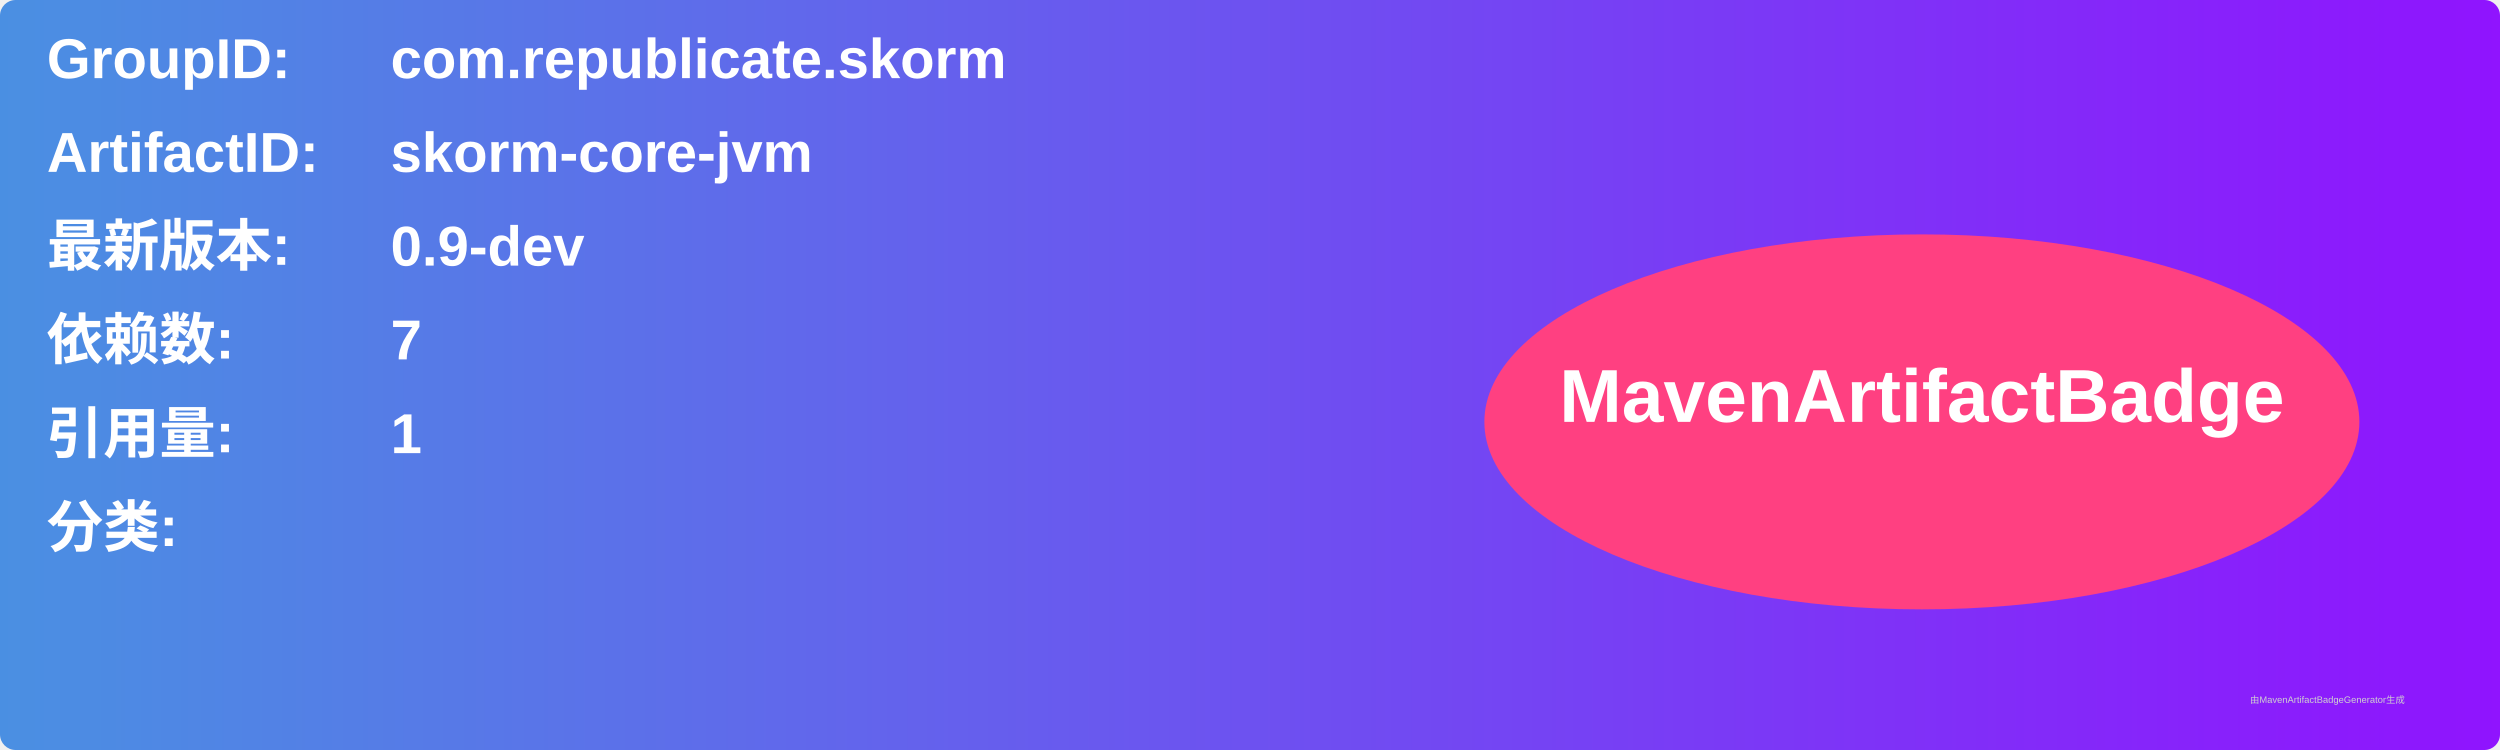
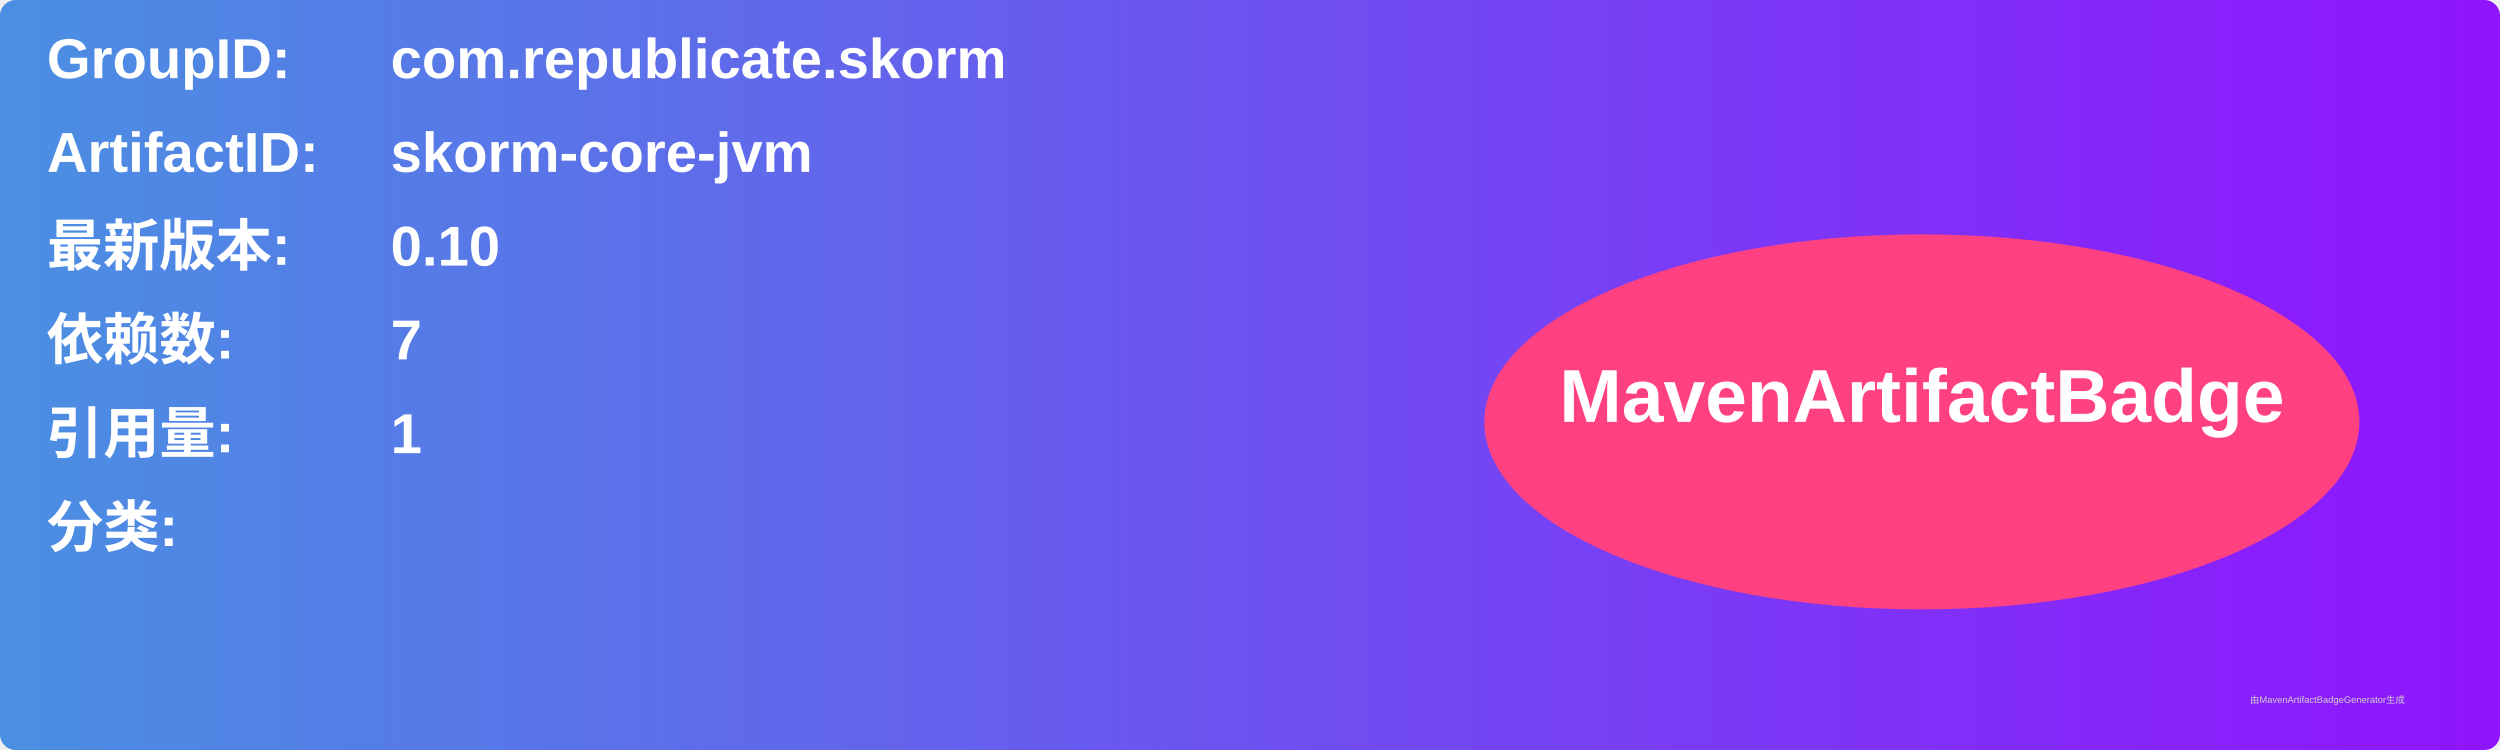
<svg xmlns="http://www.w3.org/2000/svg" width="800" height="240" viewBox="0 0 800 240">
  <linearGradient id="grad" x1="0%" y1="0%" x2="100%" y2="0%">
    <stop offset="0%" stop-color="#4a90e2" />
    <stop offset="100%" stop-color="#9013fe" />
  </linearGradient>
  <rect width="100%" height="100%" rx="5" ry="5" fill="url(#grad)" />
  <g transform="translate(15, 15)">
    <text x="0" y="10" font-family="Arial" font-size="18" fill="white" font-weight="bold" width="260">GroupID:</text>
    <text x="110" y="10" font-family="Arial" font-size="18" fill="white" font-weight="bold" width="460">com.republicate.skorm</text>
    <text x="0" y="40" font-family="Arial" font-size="18" fill="white" font-weight="bold" width="260">ArtifactID:</text>
    <text x="110" y="40" font-family="Arial" font-size="18" fill="white" font-weight="bold" width="460">skorm-core-jvm</text>
    <text x="0" y="70" font-family="Arial" font-size="18" fill="white" font-weight="bold">最新版本:</text>
    <text x="110" y="70" font-family="Arial" font-size="18" fill="white" font-weight="bold">
-       <tspan font-weight="bold">0.9-dev</tspan>
+       <tspan font-weight="bold">0.10</tspan>
    </text>
    <text x="0" y="100" font-family="Arial" font-size="18" fill="white" font-weight="bold">依赖数: </text>
    <text x="110" y="100" font-family="Arial" font-size="18" fill="white">
      <tspan font-weight="bold">7</tspan>
    </text>
    <text x="0" y="130" font-family="Arial" font-size="18" fill="white" font-weight="bold">引用量: </text>
    <text x="110" y="130" font-family="Arial" font-size="18" fill="white">
      <tspan font-weight="bold">1</tspan>
    </text>
    <text x="0" y="160" font-family="Arial" font-size="18" fill="white" font-weight="bold">分类:</text>
    <text x="10" y="190" font-family="Arial" font-size="10" fill="white">
      <tspan font-weight="bold" />
    </text>
    <ellipse cx="600" cy="120" rx="140" ry="60" fill="#ff4081" />
    <text x="600" y="120" text-anchor="middle" font-family="Arial" font-size="24" fill="white" font-weight="bold">MavenArtifactBadge</text>
  </g>
  <text x="720" y="225" font-family="Arial" font-size="3" fill="#d0d0d0">由MavenArtifactBadgeGenerator生成</text>
</svg>
